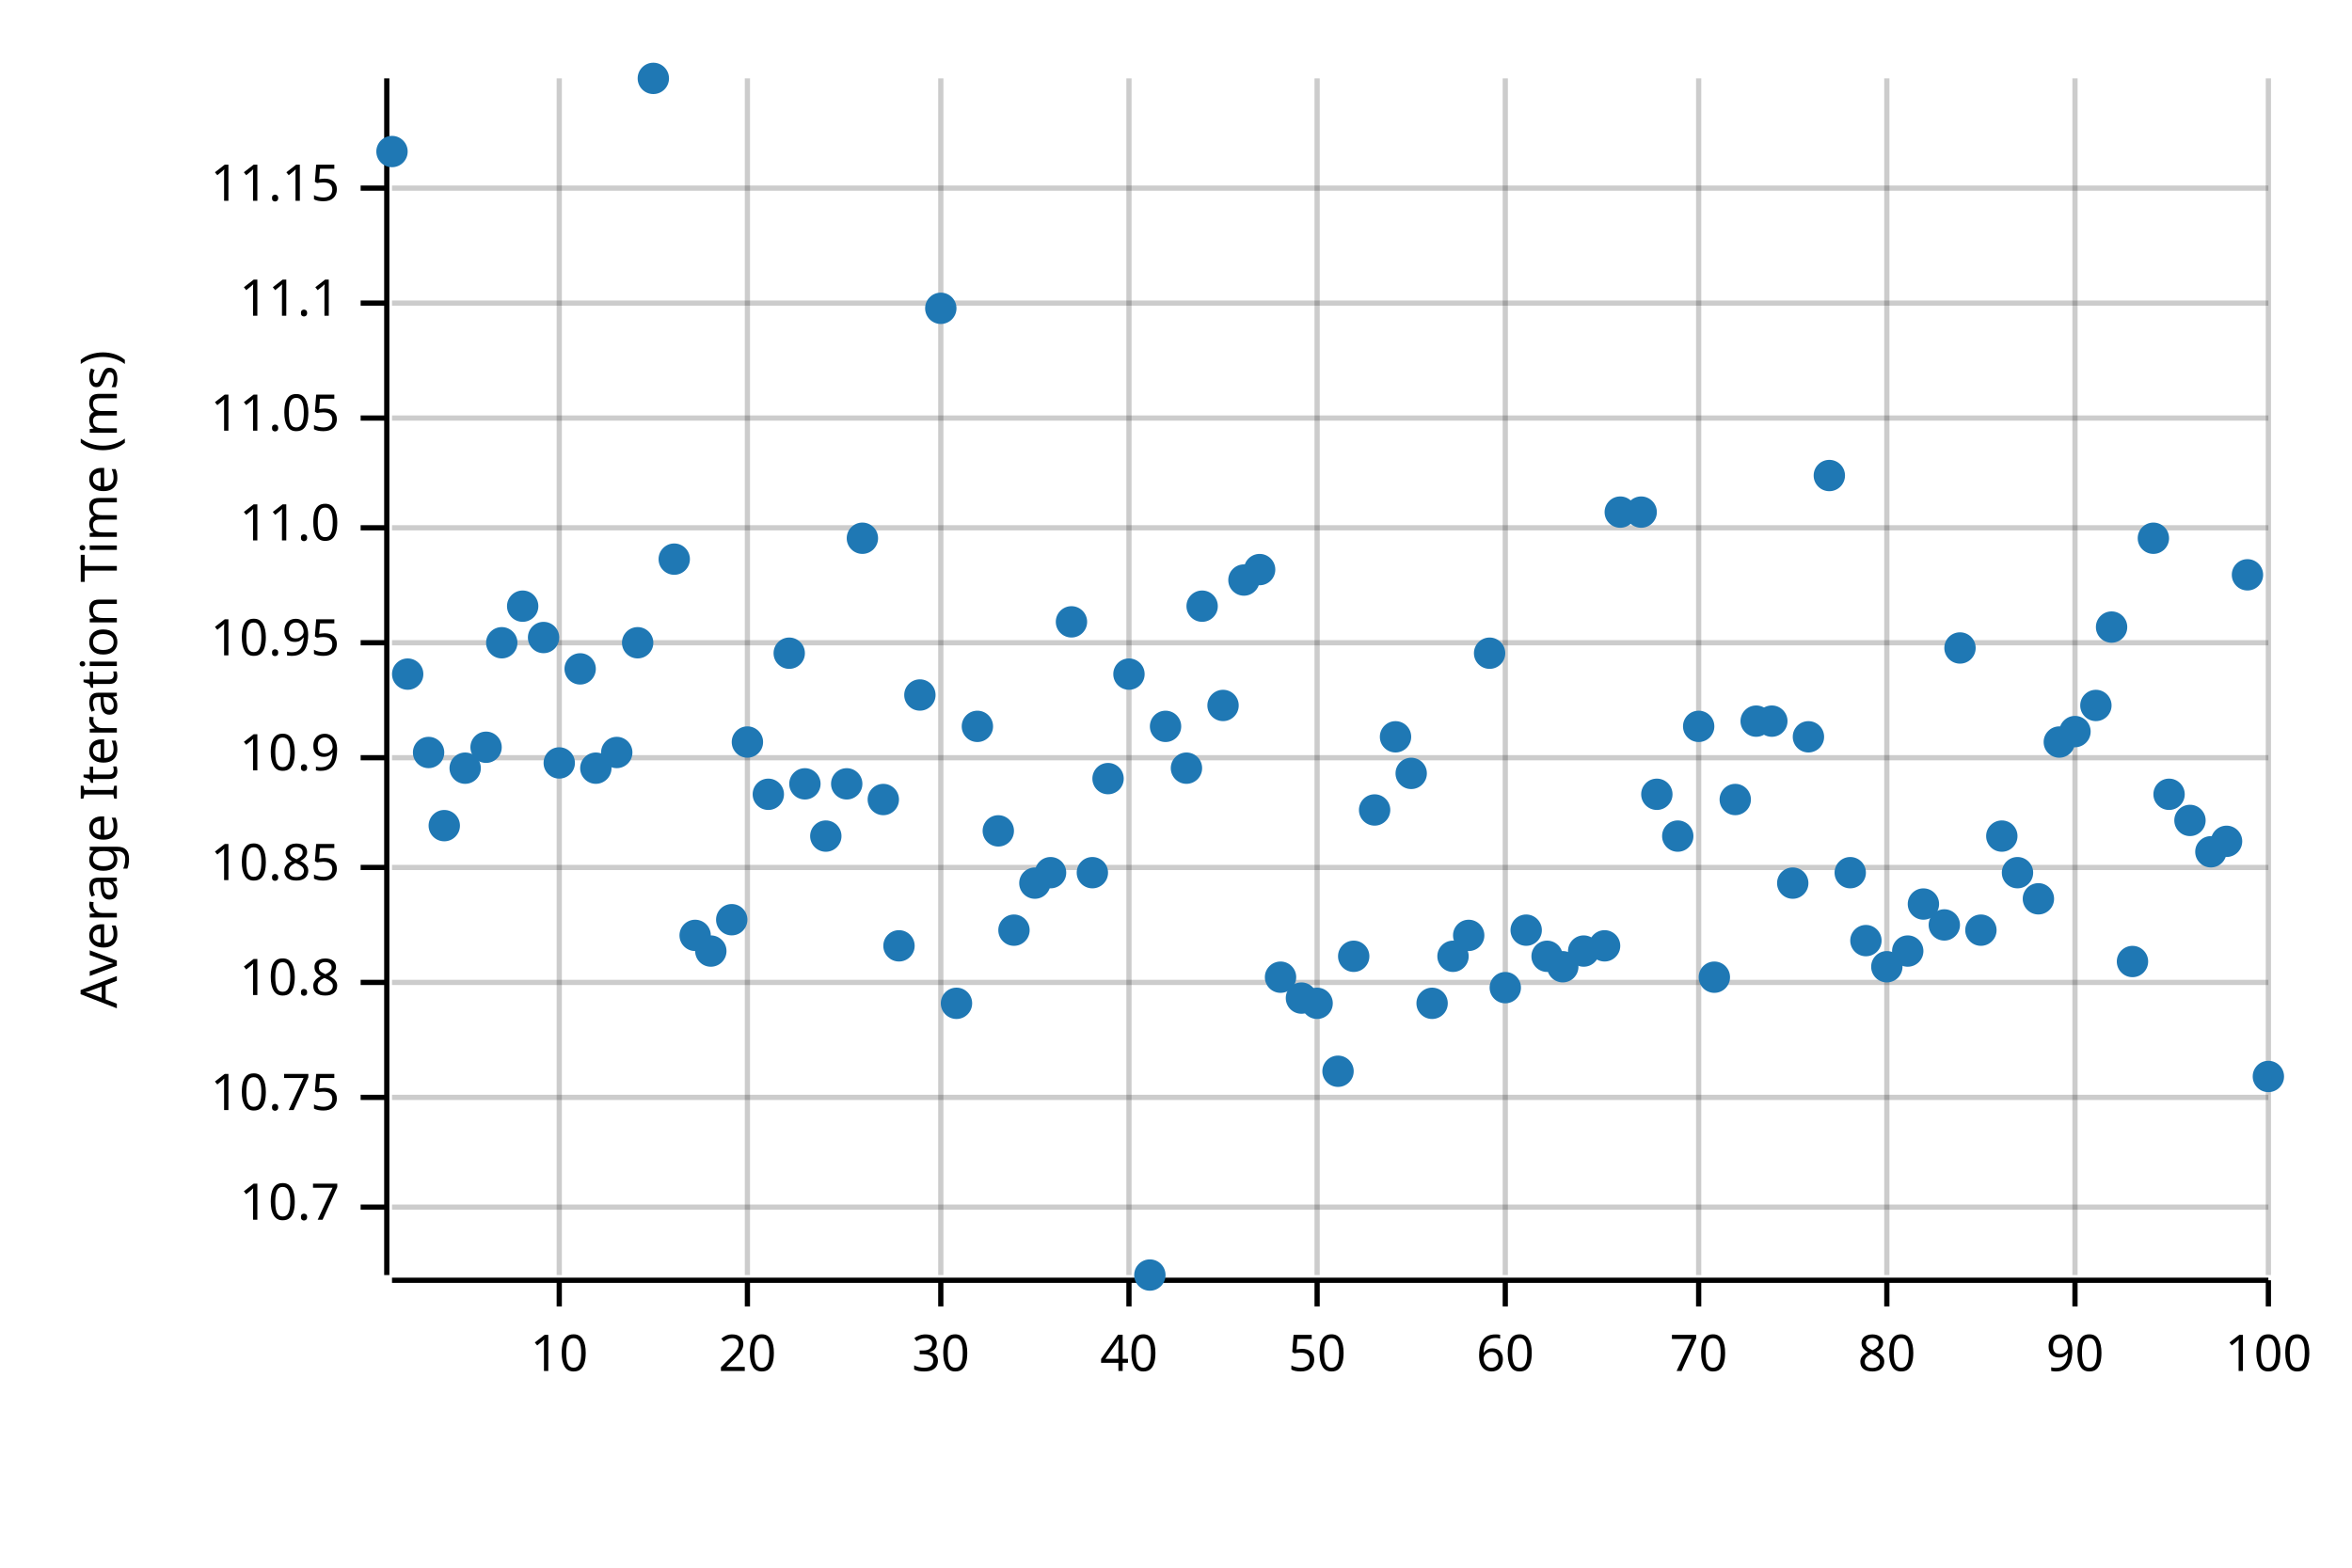
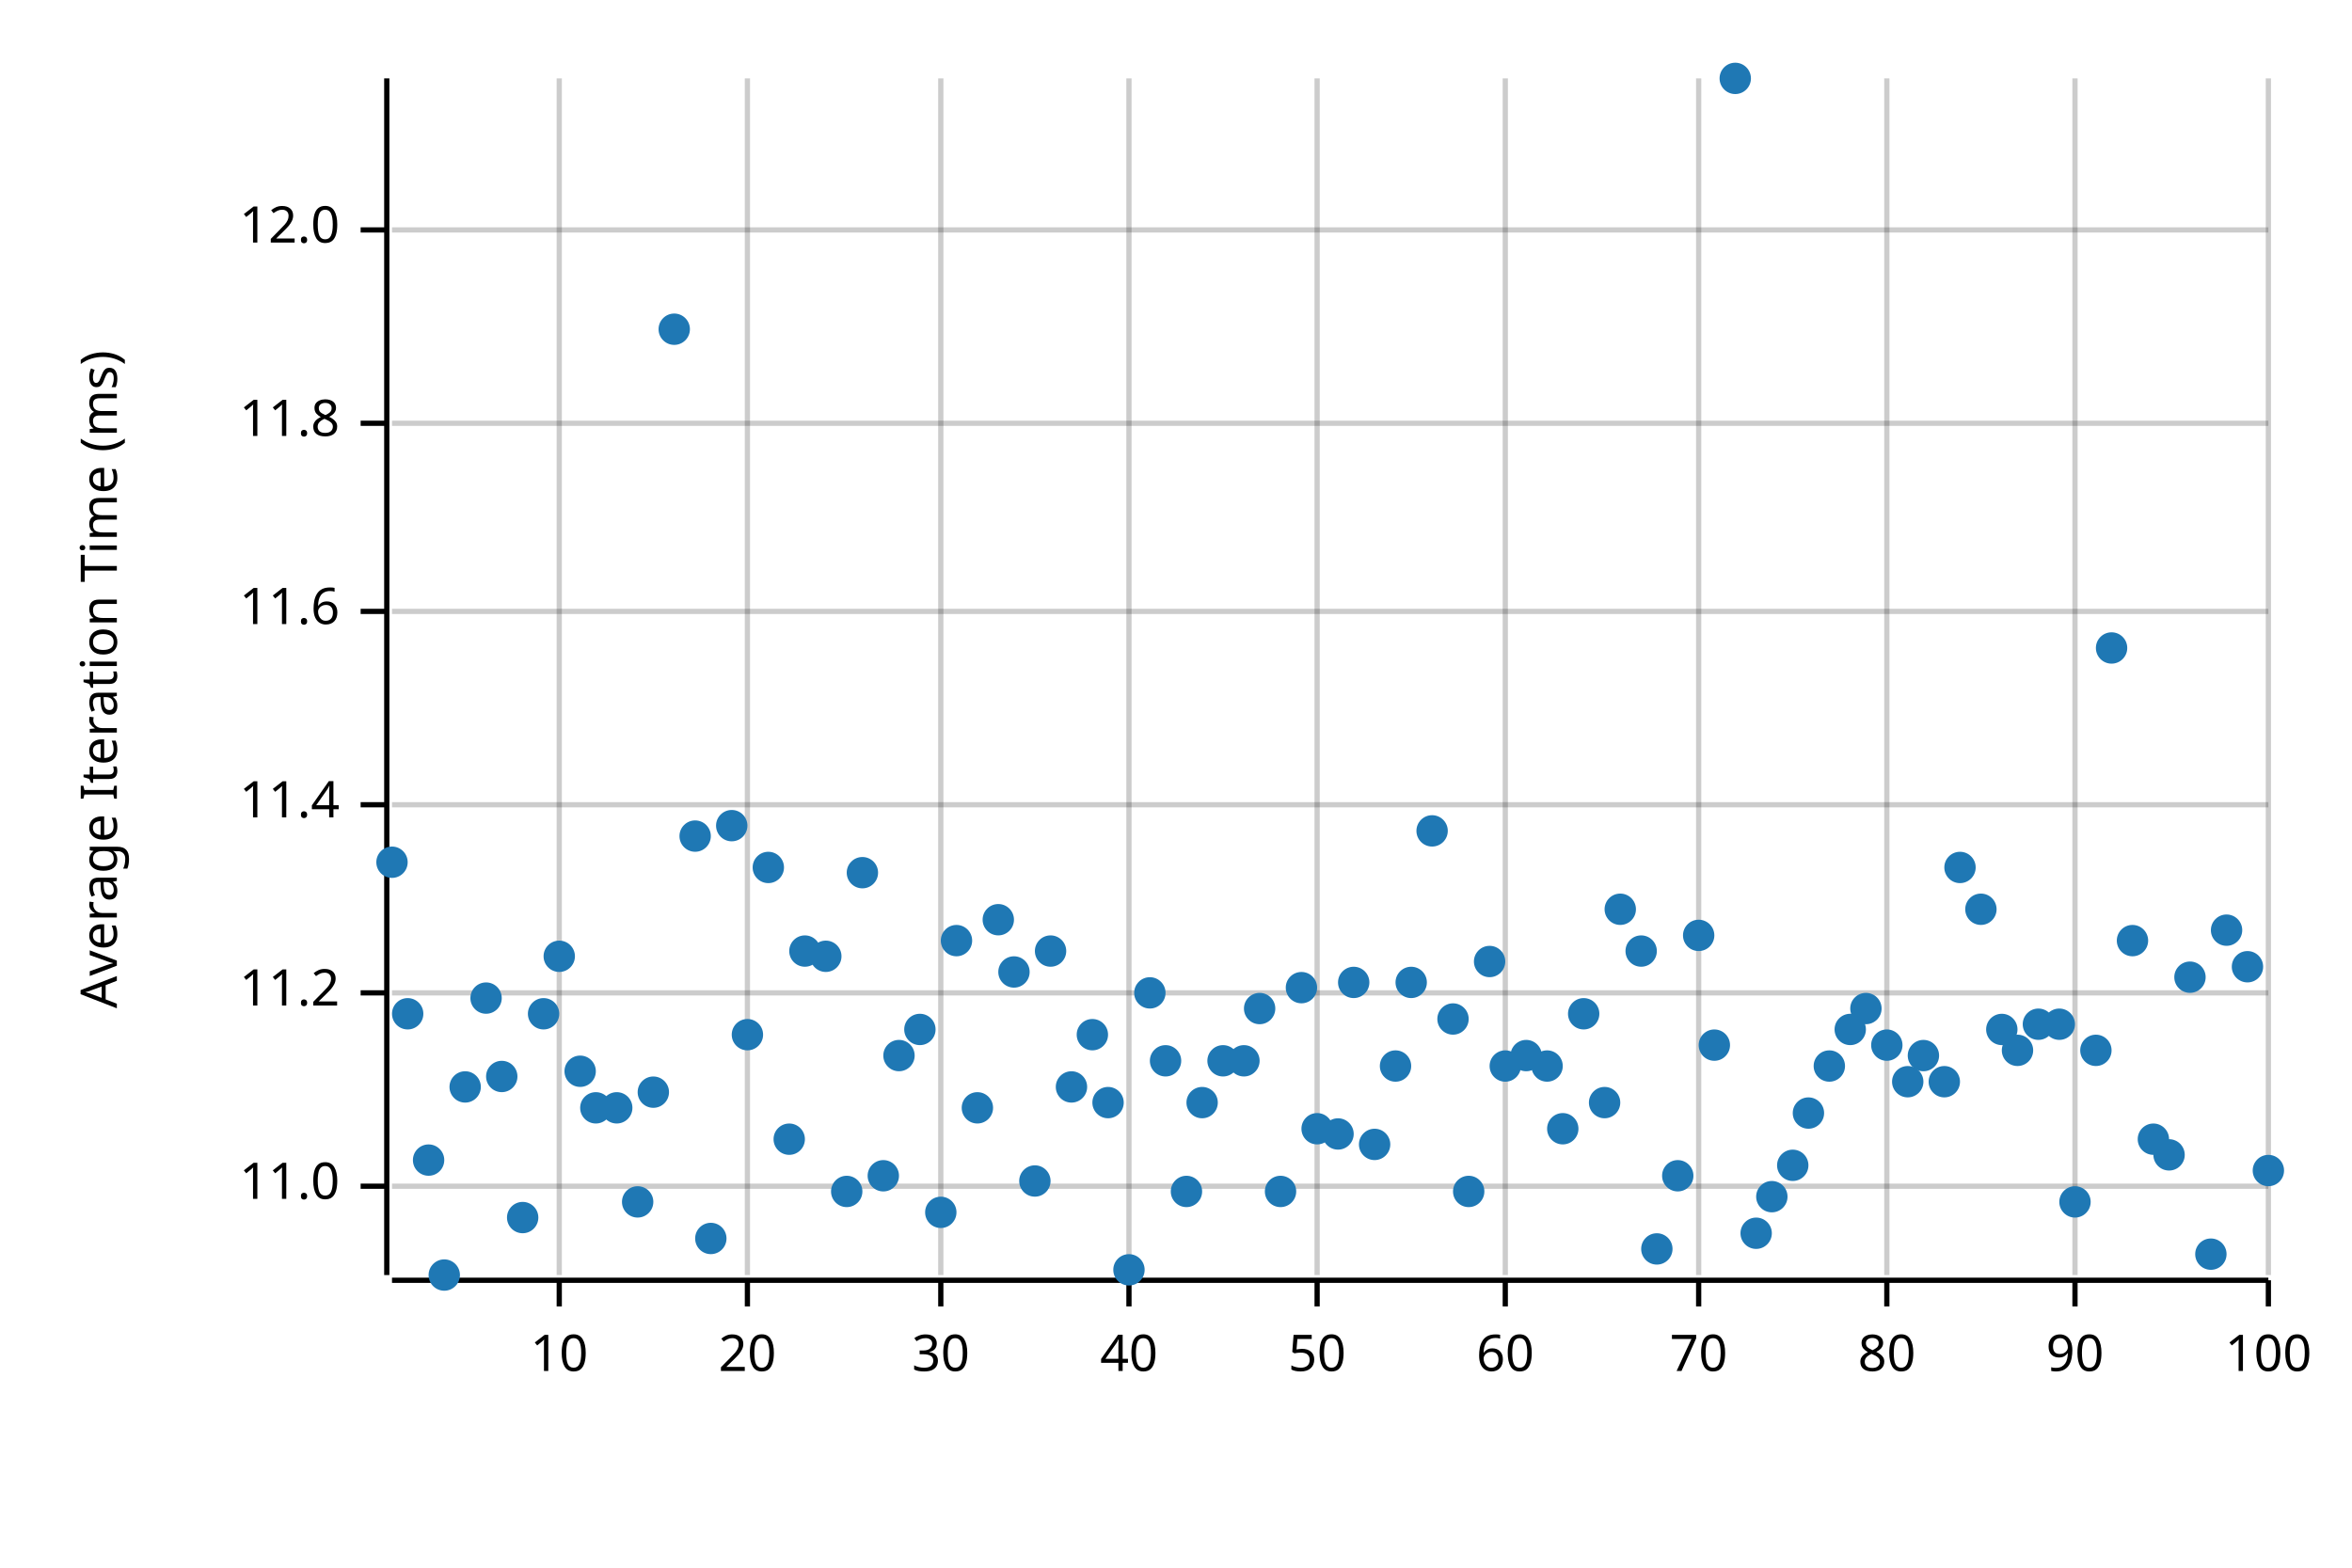
<svg xmlns="http://www.w3.org/2000/svg" width="450" height="300" viewBox="0 0 450 300">
  <text x="15" y="130" dy="0.76em" text-anchor="middle" font-family="sans-serif" font-size="9.677" opacity="1" fill="#000000" transform="rotate(270, 15, 130)">
Average Iteration Time (ms)
</text>
  <line opacity="0.2" stroke="#000000" stroke-width="1" x1="107" y1="244" x2="107" y2="15" />
  <line opacity="0.2" stroke="#000000" stroke-width="1" x1="143" y1="244" x2="143" y2="15" />
  <line opacity="0.2" stroke="#000000" stroke-width="1" x1="180" y1="244" x2="180" y2="15" />
  <line opacity="0.2" stroke="#000000" stroke-width="1" x1="216" y1="244" x2="216" y2="15" />
  <line opacity="0.2" stroke="#000000" stroke-width="1" x1="252" y1="244" x2="252" y2="15" />
  <line opacity="0.2" stroke="#000000" stroke-width="1" x1="288" y1="244" x2="288" y2="15" />
  <line opacity="0.2" stroke="#000000" stroke-width="1" x1="325" y1="244" x2="325" y2="15" />
  <line opacity="0.2" stroke="#000000" stroke-width="1" x1="361" y1="244" x2="361" y2="15" />
  <line opacity="0.2" stroke="#000000" stroke-width="1" x1="397" y1="244" x2="397" y2="15" />
  <line opacity="0.2" stroke="#000000" stroke-width="1" x1="434" y1="244" x2="434" y2="15" />
-   <line opacity="0.2" stroke="#000000" stroke-width="1" x1="75" y1="231" x2="434" y2="231" />
-   <line opacity="0.2" stroke="#000000" stroke-width="1" x1="75" y1="210" x2="434" y2="210" />
-   <line opacity="0.2" stroke="#000000" stroke-width="1" x1="75" y1="188" x2="434" y2="188" />
-   <line opacity="0.2" stroke="#000000" stroke-width="1" x1="75" y1="166" x2="434" y2="166" />
-   <line opacity="0.2" stroke="#000000" stroke-width="1" x1="75" y1="145" x2="434" y2="145" />
-   <line opacity="0.2" stroke="#000000" stroke-width="1" x1="75" y1="123" x2="434" y2="123" />
-   <line opacity="0.2" stroke="#000000" stroke-width="1" x1="75" y1="101" x2="434" y2="101" />
-   <line opacity="0.2" stroke="#000000" stroke-width="1" x1="75" y1="80" x2="434" y2="80" />
-   <line opacity="0.2" stroke="#000000" stroke-width="1" x1="75" y1="58" x2="434" y2="58" />
-   <line opacity="0.2" stroke="#000000" stroke-width="1" x1="75" y1="36" x2="434" y2="36" />
+   <line opacity="0.2" stroke="#000000" stroke-width="1" x1="75" y1="227" x2="434" y2="227" />
+   <line opacity="0.2" stroke="#000000" stroke-width="1" x1="75" y1="190" x2="434" y2="190" />
+   <line opacity="0.2" stroke="#000000" stroke-width="1" x1="75" y1="154" x2="434" y2="154" />
+   <line opacity="0.2" stroke="#000000" stroke-width="1" x1="75" y1="117" x2="434" y2="117" />
+   <line opacity="0.2" stroke="#000000" stroke-width="1" x1="75" y1="81" x2="434" y2="81" />
+   <line opacity="0.2" stroke="#000000" stroke-width="1" x1="75" y1="44" x2="434" y2="44" />
  <polyline fill="none" opacity="1" stroke="#000000" stroke-width="1" points="74,15 74,244 " />
-   <text x="65" y="231" dy="0.5ex" text-anchor="end" font-family="sans-serif" font-size="9.677" opacity="1" fill="#000000">
- 10.7
- </text>
-   <polyline fill="none" opacity="1" stroke="#000000" stroke-width="1" points="69,231 74,231 " />
-   <text x="65" y="210" dy="0.5ex" text-anchor="end" font-family="sans-serif" font-size="9.677" opacity="1" fill="#000000">
- 10.75
- </text>
-   <polyline fill="none" opacity="1" stroke="#000000" stroke-width="1" points="69,210 74,210 " />
-   <text x="65" y="188" dy="0.5ex" text-anchor="end" font-family="sans-serif" font-size="9.677" opacity="1" fill="#000000">
- 10.8
- </text>
-   <polyline fill="none" opacity="1" stroke="#000000" stroke-width="1" points="69,188 74,188 " />
-   <text x="65" y="166" dy="0.5ex" text-anchor="end" font-family="sans-serif" font-size="9.677" opacity="1" fill="#000000">
- 10.85
- </text>
-   <polyline fill="none" opacity="1" stroke="#000000" stroke-width="1" points="69,166 74,166 " />
-   <text x="65" y="145" dy="0.5ex" text-anchor="end" font-family="sans-serif" font-size="9.677" opacity="1" fill="#000000">
- 10.9
- </text>
-   <polyline fill="none" opacity="1" stroke="#000000" stroke-width="1" points="69,145 74,145 " />
-   <text x="65" y="123" dy="0.5ex" text-anchor="end" font-family="sans-serif" font-size="9.677" opacity="1" fill="#000000">
- 10.95
- </text>
-   <polyline fill="none" opacity="1" stroke="#000000" stroke-width="1" points="69,123 74,123 " />
-   <text x="65" y="101" dy="0.5ex" text-anchor="end" font-family="sans-serif" font-size="9.677" opacity="1" fill="#000000">
+   <text x="65" y="227" dy="0.5ex" text-anchor="end" font-family="sans-serif" font-size="9.677" opacity="1" fill="#000000">
11.0
</text>
-   <polyline fill="none" opacity="1" stroke="#000000" stroke-width="1" points="69,101 74,101 " />
-   <text x="65" y="80" dy="0.5ex" text-anchor="end" font-family="sans-serif" font-size="9.677" opacity="1" fill="#000000">
- 11.05
+   <polyline fill="none" opacity="1" stroke="#000000" stroke-width="1" points="69,227 74,227 " />
+   <text x="65" y="190" dy="0.5ex" text-anchor="end" font-family="sans-serif" font-size="9.677" opacity="1" fill="#000000">
+ 11.2
</text>
-   <polyline fill="none" opacity="1" stroke="#000000" stroke-width="1" points="69,80 74,80 " />
-   <text x="65" y="58" dy="0.5ex" text-anchor="end" font-family="sans-serif" font-size="9.677" opacity="1" fill="#000000">
- 11.1
+   <polyline fill="none" opacity="1" stroke="#000000" stroke-width="1" points="69,190 74,190 " />
+   <text x="65" y="154" dy="0.5ex" text-anchor="end" font-family="sans-serif" font-size="9.677" opacity="1" fill="#000000">
+ 11.4
</text>
-   <polyline fill="none" opacity="1" stroke="#000000" stroke-width="1" points="69,58 74,58 " />
-   <text x="65" y="36" dy="0.5ex" text-anchor="end" font-family="sans-serif" font-size="9.677" opacity="1" fill="#000000">
- 11.15
+   <polyline fill="none" opacity="1" stroke="#000000" stroke-width="1" points="69,154 74,154 " />
+   <text x="65" y="117" dy="0.5ex" text-anchor="end" font-family="sans-serif" font-size="9.677" opacity="1" fill="#000000">
+ 11.6
</text>
-   <polyline fill="none" opacity="1" stroke="#000000" stroke-width="1" points="69,36 74,36 " />
+   <polyline fill="none" opacity="1" stroke="#000000" stroke-width="1" points="69,117 74,117 " />
+   <text x="65" y="81" dy="0.5ex" text-anchor="end" font-family="sans-serif" font-size="9.677" opacity="1" fill="#000000">
+ 11.8
+ </text>
+   <polyline fill="none" opacity="1" stroke="#000000" stroke-width="1" points="69,81 74,81 " />
+   <text x="65" y="44" dy="0.5ex" text-anchor="end" font-family="sans-serif" font-size="9.677" opacity="1" fill="#000000">
+ 12.0
+ </text>
+   <polyline fill="none" opacity="1" stroke="#000000" stroke-width="1" points="69,44 74,44 " />
  <polyline fill="none" opacity="1" stroke="#000000" stroke-width="1" points="75,245 434,245 " />
  <text x="107" y="255" dy="0.76em" text-anchor="middle" font-family="sans-serif" font-size="9.677" opacity="1" fill="#000000">
10
</text>
  <polyline fill="none" opacity="1" stroke="#000000" stroke-width="1" points="107,245 107,250 " />
  <text x="143" y="255" dy="0.76em" text-anchor="middle" font-family="sans-serif" font-size="9.677" opacity="1" fill="#000000">
20
</text>
  <polyline fill="none" opacity="1" stroke="#000000" stroke-width="1" points="143,245 143,250 " />
  <text x="180" y="255" dy="0.76em" text-anchor="middle" font-family="sans-serif" font-size="9.677" opacity="1" fill="#000000">
30
</text>
  <polyline fill="none" opacity="1" stroke="#000000" stroke-width="1" points="180,245 180,250 " />
  <text x="216" y="255" dy="0.76em" text-anchor="middle" font-family="sans-serif" font-size="9.677" opacity="1" fill="#000000">
40
</text>
  <polyline fill="none" opacity="1" stroke="#000000" stroke-width="1" points="216,245 216,250 " />
  <text x="252" y="255" dy="0.76em" text-anchor="middle" font-family="sans-serif" font-size="9.677" opacity="1" fill="#000000">
50
</text>
  <polyline fill="none" opacity="1" stroke="#000000" stroke-width="1" points="252,245 252,250 " />
  <text x="288" y="255" dy="0.76em" text-anchor="middle" font-family="sans-serif" font-size="9.677" opacity="1" fill="#000000">
60
</text>
  <polyline fill="none" opacity="1" stroke="#000000" stroke-width="1" points="288,245 288,250 " />
  <text x="325" y="255" dy="0.76em" text-anchor="middle" font-family="sans-serif" font-size="9.677" opacity="1" fill="#000000">
70
</text>
  <polyline fill="none" opacity="1" stroke="#000000" stroke-width="1" points="325,245 325,250 " />
  <text x="361" y="255" dy="0.76em" text-anchor="middle" font-family="sans-serif" font-size="9.677" opacity="1" fill="#000000">
80
</text>
  <polyline fill="none" opacity="1" stroke="#000000" stroke-width="1" points="361,245 361,250 " />
  <text x="397" y="255" dy="0.76em" text-anchor="middle" font-family="sans-serif" font-size="9.677" opacity="1" fill="#000000">
90
</text>
  <polyline fill="none" opacity="1" stroke="#000000" stroke-width="1" points="397,245 397,250 " />
  <text x="434" y="255" dy="0.76em" text-anchor="middle" font-family="sans-serif" font-size="9.677" opacity="1" fill="#000000">
100
</text>
  <polyline fill="none" opacity="1" stroke="#000000" stroke-width="1" points="434,245 434,250 " />
-   <circle cx="75" cy="29" r="3" opacity="1" fill="#1F78B4" stroke="none" stroke-width="1" />
-   <circle cx="78" cy="129" r="3" opacity="1" fill="#1F78B4" stroke="none" stroke-width="1" />
-   <circle cx="82" cy="144" r="3" opacity="1" fill="#1F78B4" stroke="none" stroke-width="1" />
-   <circle cx="85" cy="158" r="3" opacity="1" fill="#1F78B4" stroke="none" stroke-width="1" />
-   <circle cx="89" cy="147" r="3" opacity="1" fill="#1F78B4" stroke="none" stroke-width="1" />
-   <circle cx="93" cy="143" r="3" opacity="1" fill="#1F78B4" stroke="none" stroke-width="1" />
-   <circle cx="96" cy="123" r="3" opacity="1" fill="#1F78B4" stroke="none" stroke-width="1" />
-   <circle cx="100" cy="116" r="3" opacity="1" fill="#1F78B4" stroke="none" stroke-width="1" />
-   <circle cx="104" cy="122" r="3" opacity="1" fill="#1F78B4" stroke="none" stroke-width="1" />
-   <circle cx="107" cy="146" r="3" opacity="1" fill="#1F78B4" stroke="none" stroke-width="1" />
-   <circle cx="111" cy="128" r="3" opacity="1" fill="#1F78B4" stroke="none" stroke-width="1" />
-   <circle cx="114" cy="147" r="3" opacity="1" fill="#1F78B4" stroke="none" stroke-width="1" />
-   <circle cx="118" cy="144" r="3" opacity="1" fill="#1F78B4" stroke="none" stroke-width="1" />
-   <circle cx="122" cy="123" r="3" opacity="1" fill="#1F78B4" stroke="none" stroke-width="1" />
-   <circle cx="125" cy="15" r="3" opacity="1" fill="#1F78B4" stroke="none" stroke-width="1" />
-   <circle cx="129" cy="107" r="3" opacity="1" fill="#1F78B4" stroke="none" stroke-width="1" />
-   <circle cx="133" cy="179" r="3" opacity="1" fill="#1F78B4" stroke="none" stroke-width="1" />
-   <circle cx="136" cy="182" r="3" opacity="1" fill="#1F78B4" stroke="none" stroke-width="1" />
-   <circle cx="140" cy="176" r="3" opacity="1" fill="#1F78B4" stroke="none" stroke-width="1" />
-   <circle cx="143" cy="142" r="3" opacity="1" fill="#1F78B4" stroke="none" stroke-width="1" />
-   <circle cx="147" cy="152" r="3" opacity="1" fill="#1F78B4" stroke="none" stroke-width="1" />
-   <circle cx="151" cy="125" r="3" opacity="1" fill="#1F78B4" stroke="none" stroke-width="1" />
-   <circle cx="154" cy="150" r="3" opacity="1" fill="#1F78B4" stroke="none" stroke-width="1" />
-   <circle cx="158" cy="160" r="3" opacity="1" fill="#1F78B4" stroke="none" stroke-width="1" />
-   <circle cx="162" cy="150" r="3" opacity="1" fill="#1F78B4" stroke="none" stroke-width="1" />
-   <circle cx="165" cy="103" r="3" opacity="1" fill="#1F78B4" stroke="none" stroke-width="1" />
-   <circle cx="169" cy="153" r="3" opacity="1" fill="#1F78B4" stroke="none" stroke-width="1" />
-   <circle cx="172" cy="181" r="3" opacity="1" fill="#1F78B4" stroke="none" stroke-width="1" />
-   <circle cx="176" cy="133" r="3" opacity="1" fill="#1F78B4" stroke="none" stroke-width="1" />
-   <circle cx="180" cy="59" r="3" opacity="1" fill="#1F78B4" stroke="none" stroke-width="1" />
-   <circle cx="183" cy="192" r="3" opacity="1" fill="#1F78B4" stroke="none" stroke-width="1" />
-   <circle cx="187" cy="139" r="3" opacity="1" fill="#1F78B4" stroke="none" stroke-width="1" />
-   <circle cx="191" cy="159" r="3" opacity="1" fill="#1F78B4" stroke="none" stroke-width="1" />
-   <circle cx="194" cy="178" r="3" opacity="1" fill="#1F78B4" stroke="none" stroke-width="1" />
-   <circle cx="198" cy="169" r="3" opacity="1" fill="#1F78B4" stroke="none" stroke-width="1" />
-   <circle cx="201" cy="167" r="3" opacity="1" fill="#1F78B4" stroke="none" stroke-width="1" />
-   <circle cx="205" cy="119" r="3" opacity="1" fill="#1F78B4" stroke="none" stroke-width="1" />
-   <circle cx="209" cy="167" r="3" opacity="1" fill="#1F78B4" stroke="none" stroke-width="1" />
-   <circle cx="212" cy="149" r="3" opacity="1" fill="#1F78B4" stroke="none" stroke-width="1" />
-   <circle cx="216" cy="129" r="3" opacity="1" fill="#1F78B4" stroke="none" stroke-width="1" />
-   <circle cx="220" cy="244" r="3" opacity="1" fill="#1F78B4" stroke="none" stroke-width="1" />
-   <circle cx="223" cy="139" r="3" opacity="1" fill="#1F78B4" stroke="none" stroke-width="1" />
-   <circle cx="227" cy="147" r="3" opacity="1" fill="#1F78B4" stroke="none" stroke-width="1" />
-   <circle cx="230" cy="116" r="3" opacity="1" fill="#1F78B4" stroke="none" stroke-width="1" />
-   <circle cx="234" cy="135" r="3" opacity="1" fill="#1F78B4" stroke="none" stroke-width="1" />
-   <circle cx="238" cy="111" r="3" opacity="1" fill="#1F78B4" stroke="none" stroke-width="1" />
-   <circle cx="241" cy="109" r="3" opacity="1" fill="#1F78B4" stroke="none" stroke-width="1" />
-   <circle cx="245" cy="187" r="3" opacity="1" fill="#1F78B4" stroke="none" stroke-width="1" />
-   <circle cx="249" cy="191" r="3" opacity="1" fill="#1F78B4" stroke="none" stroke-width="1" />
-   <circle cx="252" cy="192" r="3" opacity="1" fill="#1F78B4" stroke="none" stroke-width="1" />
-   <circle cx="256" cy="205" r="3" opacity="1" fill="#1F78B4" stroke="none" stroke-width="1" />
-   <circle cx="259" cy="183" r="3" opacity="1" fill="#1F78B4" stroke="none" stroke-width="1" />
-   <circle cx="263" cy="155" r="3" opacity="1" fill="#1F78B4" stroke="none" stroke-width="1" />
-   <circle cx="267" cy="141" r="3" opacity="1" fill="#1F78B4" stroke="none" stroke-width="1" />
-   <circle cx="270" cy="148" r="3" opacity="1" fill="#1F78B4" stroke="none" stroke-width="1" />
-   <circle cx="274" cy="192" r="3" opacity="1" fill="#1F78B4" stroke="none" stroke-width="1" />
-   <circle cx="278" cy="183" r="3" opacity="1" fill="#1F78B4" stroke="none" stroke-width="1" />
-   <circle cx="281" cy="179" r="3" opacity="1" fill="#1F78B4" stroke="none" stroke-width="1" />
-   <circle cx="285" cy="125" r="3" opacity="1" fill="#1F78B4" stroke="none" stroke-width="1" />
-   <circle cx="288" cy="189" r="3" opacity="1" fill="#1F78B4" stroke="none" stroke-width="1" />
-   <circle cx="292" cy="178" r="3" opacity="1" fill="#1F78B4" stroke="none" stroke-width="1" />
-   <circle cx="296" cy="183" r="3" opacity="1" fill="#1F78B4" stroke="none" stroke-width="1" />
-   <circle cx="299" cy="185" r="3" opacity="1" fill="#1F78B4" stroke="none" stroke-width="1" />
-   <circle cx="303" cy="182" r="3" opacity="1" fill="#1F78B4" stroke="none" stroke-width="1" />
-   <circle cx="307" cy="181" r="3" opacity="1" fill="#1F78B4" stroke="none" stroke-width="1" />
-   <circle cx="310" cy="98" r="3" opacity="1" fill="#1F78B4" stroke="none" stroke-width="1" />
-   <circle cx="314" cy="98" r="3" opacity="1" fill="#1F78B4" stroke="none" stroke-width="1" />
-   <circle cx="317" cy="152" r="3" opacity="1" fill="#1F78B4" stroke="none" stroke-width="1" />
-   <circle cx="321" cy="160" r="3" opacity="1" fill="#1F78B4" stroke="none" stroke-width="1" />
-   <circle cx="325" cy="139" r="3" opacity="1" fill="#1F78B4" stroke="none" stroke-width="1" />
-   <circle cx="328" cy="187" r="3" opacity="1" fill="#1F78B4" stroke="none" stroke-width="1" />
-   <circle cx="332" cy="153" r="3" opacity="1" fill="#1F78B4" stroke="none" stroke-width="1" />
-   <circle cx="336" cy="138" r="3" opacity="1" fill="#1F78B4" stroke="none" stroke-width="1" />
-   <circle cx="339" cy="138" r="3" opacity="1" fill="#1F78B4" stroke="none" stroke-width="1" />
-   <circle cx="343" cy="169" r="3" opacity="1" fill="#1F78B4" stroke="none" stroke-width="1" />
-   <circle cx="346" cy="141" r="3" opacity="1" fill="#1F78B4" stroke="none" stroke-width="1" />
-   <circle cx="350" cy="91" r="3" opacity="1" fill="#1F78B4" stroke="none" stroke-width="1" />
-   <circle cx="354" cy="167" r="3" opacity="1" fill="#1F78B4" stroke="none" stroke-width="1" />
-   <circle cx="357" cy="180" r="3" opacity="1" fill="#1F78B4" stroke="none" stroke-width="1" />
-   <circle cx="361" cy="185" r="3" opacity="1" fill="#1F78B4" stroke="none" stroke-width="1" />
-   <circle cx="365" cy="182" r="3" opacity="1" fill="#1F78B4" stroke="none" stroke-width="1" />
-   <circle cx="368" cy="173" r="3" opacity="1" fill="#1F78B4" stroke="none" stroke-width="1" />
-   <circle cx="372" cy="177" r="3" opacity="1" fill="#1F78B4" stroke="none" stroke-width="1" />
-   <circle cx="375" cy="124" r="3" opacity="1" fill="#1F78B4" stroke="none" stroke-width="1" />
-   <circle cx="379" cy="178" r="3" opacity="1" fill="#1F78B4" stroke="none" stroke-width="1" />
-   <circle cx="383" cy="160" r="3" opacity="1" fill="#1F78B4" stroke="none" stroke-width="1" />
-   <circle cx="386" cy="167" r="3" opacity="1" fill="#1F78B4" stroke="none" stroke-width="1" />
-   <circle cx="390" cy="172" r="3" opacity="1" fill="#1F78B4" stroke="none" stroke-width="1" />
-   <circle cx="394" cy="142" r="3" opacity="1" fill="#1F78B4" stroke="none" stroke-width="1" />
-   <circle cx="397" cy="140" r="3" opacity="1" fill="#1F78B4" stroke="none" stroke-width="1" />
-   <circle cx="401" cy="135" r="3" opacity="1" fill="#1F78B4" stroke="none" stroke-width="1" />
-   <circle cx="404" cy="120" r="3" opacity="1" fill="#1F78B4" stroke="none" stroke-width="1" />
-   <circle cx="408" cy="184" r="3" opacity="1" fill="#1F78B4" stroke="none" stroke-width="1" />
-   <circle cx="412" cy="103" r="3" opacity="1" fill="#1F78B4" stroke="none" stroke-width="1" />
-   <circle cx="415" cy="152" r="3" opacity="1" fill="#1F78B4" stroke="none" stroke-width="1" />
-   <circle cx="419" cy="157" r="3" opacity="1" fill="#1F78B4" stroke="none" stroke-width="1" />
-   <circle cx="423" cy="163" r="3" opacity="1" fill="#1F78B4" stroke="none" stroke-width="1" />
-   <circle cx="426" cy="161" r="3" opacity="1" fill="#1F78B4" stroke="none" stroke-width="1" />
-   <circle cx="430" cy="110" r="3" opacity="1" fill="#1F78B4" stroke="none" stroke-width="1" />
-   <circle cx="434" cy="206" r="3" opacity="1" fill="#1F78B4" stroke="none" stroke-width="1" />
+   <circle cx="75" cy="165" r="3" opacity="1" fill="#1F78B4" stroke="none" stroke-width="1" />
+   <circle cx="78" cy="194" r="3" opacity="1" fill="#1F78B4" stroke="none" stroke-width="1" />
+   <circle cx="82" cy="222" r="3" opacity="1" fill="#1F78B4" stroke="none" stroke-width="1" />
+   <circle cx="85" cy="244" r="3" opacity="1" fill="#1F78B4" stroke="none" stroke-width="1" />
+   <circle cx="89" cy="208" r="3" opacity="1" fill="#1F78B4" stroke="none" stroke-width="1" />
+   <circle cx="93" cy="191" r="3" opacity="1" fill="#1F78B4" stroke="none" stroke-width="1" />
+   <circle cx="96" cy="206" r="3" opacity="1" fill="#1F78B4" stroke="none" stroke-width="1" />
+   <circle cx="100" cy="233" r="3" opacity="1" fill="#1F78B4" stroke="none" stroke-width="1" />
+   <circle cx="104" cy="194" r="3" opacity="1" fill="#1F78B4" stroke="none" stroke-width="1" />
+   <circle cx="107" cy="183" r="3" opacity="1" fill="#1F78B4" stroke="none" stroke-width="1" />
+   <circle cx="111" cy="205" r="3" opacity="1" fill="#1F78B4" stroke="none" stroke-width="1" />
+   <circle cx="114" cy="212" r="3" opacity="1" fill="#1F78B4" stroke="none" stroke-width="1" />
+   <circle cx="118" cy="212" r="3" opacity="1" fill="#1F78B4" stroke="none" stroke-width="1" />
+   <circle cx="122" cy="230" r="3" opacity="1" fill="#1F78B4" stroke="none" stroke-width="1" />
+   <circle cx="125" cy="209" r="3" opacity="1" fill="#1F78B4" stroke="none" stroke-width="1" />
+   <circle cx="129" cy="63" r="3" opacity="1" fill="#1F78B4" stroke="none" stroke-width="1" />
+   <circle cx="133" cy="160" r="3" opacity="1" fill="#1F78B4" stroke="none" stroke-width="1" />
+   <circle cx="136" cy="237" r="3" opacity="1" fill="#1F78B4" stroke="none" stroke-width="1" />
+   <circle cx="140" cy="158" r="3" opacity="1" fill="#1F78B4" stroke="none" stroke-width="1" />
+   <circle cx="143" cy="198" r="3" opacity="1" fill="#1F78B4" stroke="none" stroke-width="1" />
+   <circle cx="147" cy="166" r="3" opacity="1" fill="#1F78B4" stroke="none" stroke-width="1" />
+   <circle cx="151" cy="218" r="3" opacity="1" fill="#1F78B4" stroke="none" stroke-width="1" />
+   <circle cx="154" cy="182" r="3" opacity="1" fill="#1F78B4" stroke="none" stroke-width="1" />
+   <circle cx="158" cy="183" r="3" opacity="1" fill="#1F78B4" stroke="none" stroke-width="1" />
+   <circle cx="162" cy="228" r="3" opacity="1" fill="#1F78B4" stroke="none" stroke-width="1" />
+   <circle cx="165" cy="167" r="3" opacity="1" fill="#1F78B4" stroke="none" stroke-width="1" />
+   <circle cx="169" cy="225" r="3" opacity="1" fill="#1F78B4" stroke="none" stroke-width="1" />
+   <circle cx="172" cy="202" r="3" opacity="1" fill="#1F78B4" stroke="none" stroke-width="1" />
+   <circle cx="176" cy="197" r="3" opacity="1" fill="#1F78B4" stroke="none" stroke-width="1" />
+   <circle cx="180" cy="232" r="3" opacity="1" fill="#1F78B4" stroke="none" stroke-width="1" />
+   <circle cx="183" cy="180" r="3" opacity="1" fill="#1F78B4" stroke="none" stroke-width="1" />
+   <circle cx="187" cy="212" r="3" opacity="1" fill="#1F78B4" stroke="none" stroke-width="1" />
+   <circle cx="191" cy="176" r="3" opacity="1" fill="#1F78B4" stroke="none" stroke-width="1" />
+   <circle cx="194" cy="186" r="3" opacity="1" fill="#1F78B4" stroke="none" stroke-width="1" />
+   <circle cx="198" cy="226" r="3" opacity="1" fill="#1F78B4" stroke="none" stroke-width="1" />
+   <circle cx="201" cy="182" r="3" opacity="1" fill="#1F78B4" stroke="none" stroke-width="1" />
+   <circle cx="205" cy="208" r="3" opacity="1" fill="#1F78B4" stroke="none" stroke-width="1" />
+   <circle cx="209" cy="198" r="3" opacity="1" fill="#1F78B4" stroke="none" stroke-width="1" />
+   <circle cx="212" cy="211" r="3" opacity="1" fill="#1F78B4" stroke="none" stroke-width="1" />
+   <circle cx="216" cy="243" r="3" opacity="1" fill="#1F78B4" stroke="none" stroke-width="1" />
+   <circle cx="220" cy="190" r="3" opacity="1" fill="#1F78B4" stroke="none" stroke-width="1" />
+   <circle cx="223" cy="203" r="3" opacity="1" fill="#1F78B4" stroke="none" stroke-width="1" />
+   <circle cx="227" cy="228" r="3" opacity="1" fill="#1F78B4" stroke="none" stroke-width="1" />
+   <circle cx="230" cy="211" r="3" opacity="1" fill="#1F78B4" stroke="none" stroke-width="1" />
+   <circle cx="234" cy="203" r="3" opacity="1" fill="#1F78B4" stroke="none" stroke-width="1" />
+   <circle cx="238" cy="203" r="3" opacity="1" fill="#1F78B4" stroke="none" stroke-width="1" />
+   <circle cx="241" cy="193" r="3" opacity="1" fill="#1F78B4" stroke="none" stroke-width="1" />
+   <circle cx="245" cy="228" r="3" opacity="1" fill="#1F78B4" stroke="none" stroke-width="1" />
+   <circle cx="249" cy="189" r="3" opacity="1" fill="#1F78B4" stroke="none" stroke-width="1" />
+   <circle cx="252" cy="216" r="3" opacity="1" fill="#1F78B4" stroke="none" stroke-width="1" />
+   <circle cx="256" cy="217" r="3" opacity="1" fill="#1F78B4" stroke="none" stroke-width="1" />
+   <circle cx="259" cy="188" r="3" opacity="1" fill="#1F78B4" stroke="none" stroke-width="1" />
+   <circle cx="263" cy="219" r="3" opacity="1" fill="#1F78B4" stroke="none" stroke-width="1" />
+   <circle cx="267" cy="204" r="3" opacity="1" fill="#1F78B4" stroke="none" stroke-width="1" />
+   <circle cx="270" cy="188" r="3" opacity="1" fill="#1F78B4" stroke="none" stroke-width="1" />
+   <circle cx="274" cy="159" r="3" opacity="1" fill="#1F78B4" stroke="none" stroke-width="1" />
+   <circle cx="278" cy="195" r="3" opacity="1" fill="#1F78B4" stroke="none" stroke-width="1" />
+   <circle cx="281" cy="228" r="3" opacity="1" fill="#1F78B4" stroke="none" stroke-width="1" />
+   <circle cx="285" cy="184" r="3" opacity="1" fill="#1F78B4" stroke="none" stroke-width="1" />
+   <circle cx="288" cy="204" r="3" opacity="1" fill="#1F78B4" stroke="none" stroke-width="1" />
+   <circle cx="292" cy="202" r="3" opacity="1" fill="#1F78B4" stroke="none" stroke-width="1" />
+   <circle cx="296" cy="204" r="3" opacity="1" fill="#1F78B4" stroke="none" stroke-width="1" />
+   <circle cx="299" cy="216" r="3" opacity="1" fill="#1F78B4" stroke="none" stroke-width="1" />
+   <circle cx="303" cy="194" r="3" opacity="1" fill="#1F78B4" stroke="none" stroke-width="1" />
+   <circle cx="307" cy="211" r="3" opacity="1" fill="#1F78B4" stroke="none" stroke-width="1" />
+   <circle cx="310" cy="174" r="3" opacity="1" fill="#1F78B4" stroke="none" stroke-width="1" />
+   <circle cx="314" cy="182" r="3" opacity="1" fill="#1F78B4" stroke="none" stroke-width="1" />
+   <circle cx="317" cy="239" r="3" opacity="1" fill="#1F78B4" stroke="none" stroke-width="1" />
+   <circle cx="321" cy="225" r="3" opacity="1" fill="#1F78B4" stroke="none" stroke-width="1" />
+   <circle cx="325" cy="179" r="3" opacity="1" fill="#1F78B4" stroke="none" stroke-width="1" />
+   <circle cx="328" cy="200" r="3" opacity="1" fill="#1F78B4" stroke="none" stroke-width="1" />
+   <circle cx="332" cy="15" r="3" opacity="1" fill="#1F78B4" stroke="none" stroke-width="1" />
+   <circle cx="336" cy="236" r="3" opacity="1" fill="#1F78B4" stroke="none" stroke-width="1" />
+   <circle cx="339" cy="229" r="3" opacity="1" fill="#1F78B4" stroke="none" stroke-width="1" />
+   <circle cx="343" cy="223" r="3" opacity="1" fill="#1F78B4" stroke="none" stroke-width="1" />
+   <circle cx="346" cy="213" r="3" opacity="1" fill="#1F78B4" stroke="none" stroke-width="1" />
+   <circle cx="350" cy="204" r="3" opacity="1" fill="#1F78B4" stroke="none" stroke-width="1" />
+   <circle cx="354" cy="197" r="3" opacity="1" fill="#1F78B4" stroke="none" stroke-width="1" />
+   <circle cx="357" cy="193" r="3" opacity="1" fill="#1F78B4" stroke="none" stroke-width="1" />
+   <circle cx="361" cy="200" r="3" opacity="1" fill="#1F78B4" stroke="none" stroke-width="1" />
+   <circle cx="365" cy="207" r="3" opacity="1" fill="#1F78B4" stroke="none" stroke-width="1" />
+   <circle cx="368" cy="202" r="3" opacity="1" fill="#1F78B4" stroke="none" stroke-width="1" />
+   <circle cx="372" cy="207" r="3" opacity="1" fill="#1F78B4" stroke="none" stroke-width="1" />
+   <circle cx="375" cy="166" r="3" opacity="1" fill="#1F78B4" stroke="none" stroke-width="1" />
+   <circle cx="379" cy="174" r="3" opacity="1" fill="#1F78B4" stroke="none" stroke-width="1" />
+   <circle cx="383" cy="197" r="3" opacity="1" fill="#1F78B4" stroke="none" stroke-width="1" />
+   <circle cx="386" cy="201" r="3" opacity="1" fill="#1F78B4" stroke="none" stroke-width="1" />
+   <circle cx="390" cy="196" r="3" opacity="1" fill="#1F78B4" stroke="none" stroke-width="1" />
+   <circle cx="394" cy="196" r="3" opacity="1" fill="#1F78B4" stroke="none" stroke-width="1" />
+   <circle cx="397" cy="230" r="3" opacity="1" fill="#1F78B4" stroke="none" stroke-width="1" />
+   <circle cx="401" cy="201" r="3" opacity="1" fill="#1F78B4" stroke="none" stroke-width="1" />
+   <circle cx="404" cy="124" r="3" opacity="1" fill="#1F78B4" stroke="none" stroke-width="1" />
+   <circle cx="408" cy="180" r="3" opacity="1" fill="#1F78B4" stroke="none" stroke-width="1" />
+   <circle cx="412" cy="218" r="3" opacity="1" fill="#1F78B4" stroke="none" stroke-width="1" />
+   <circle cx="415" cy="221" r="3" opacity="1" fill="#1F78B4" stroke="none" stroke-width="1" />
+   <circle cx="419" cy="187" r="3" opacity="1" fill="#1F78B4" stroke="none" stroke-width="1" />
+   <circle cx="423" cy="240" r="3" opacity="1" fill="#1F78B4" stroke="none" stroke-width="1" />
+   <circle cx="426" cy="178" r="3" opacity="1" fill="#1F78B4" stroke="none" stroke-width="1" />
+   <circle cx="430" cy="185" r="3" opacity="1" fill="#1F78B4" stroke="none" stroke-width="1" />
+   <circle cx="434" cy="224" r="3" opacity="1" fill="#1F78B4" stroke="none" stroke-width="1" />
</svg>
